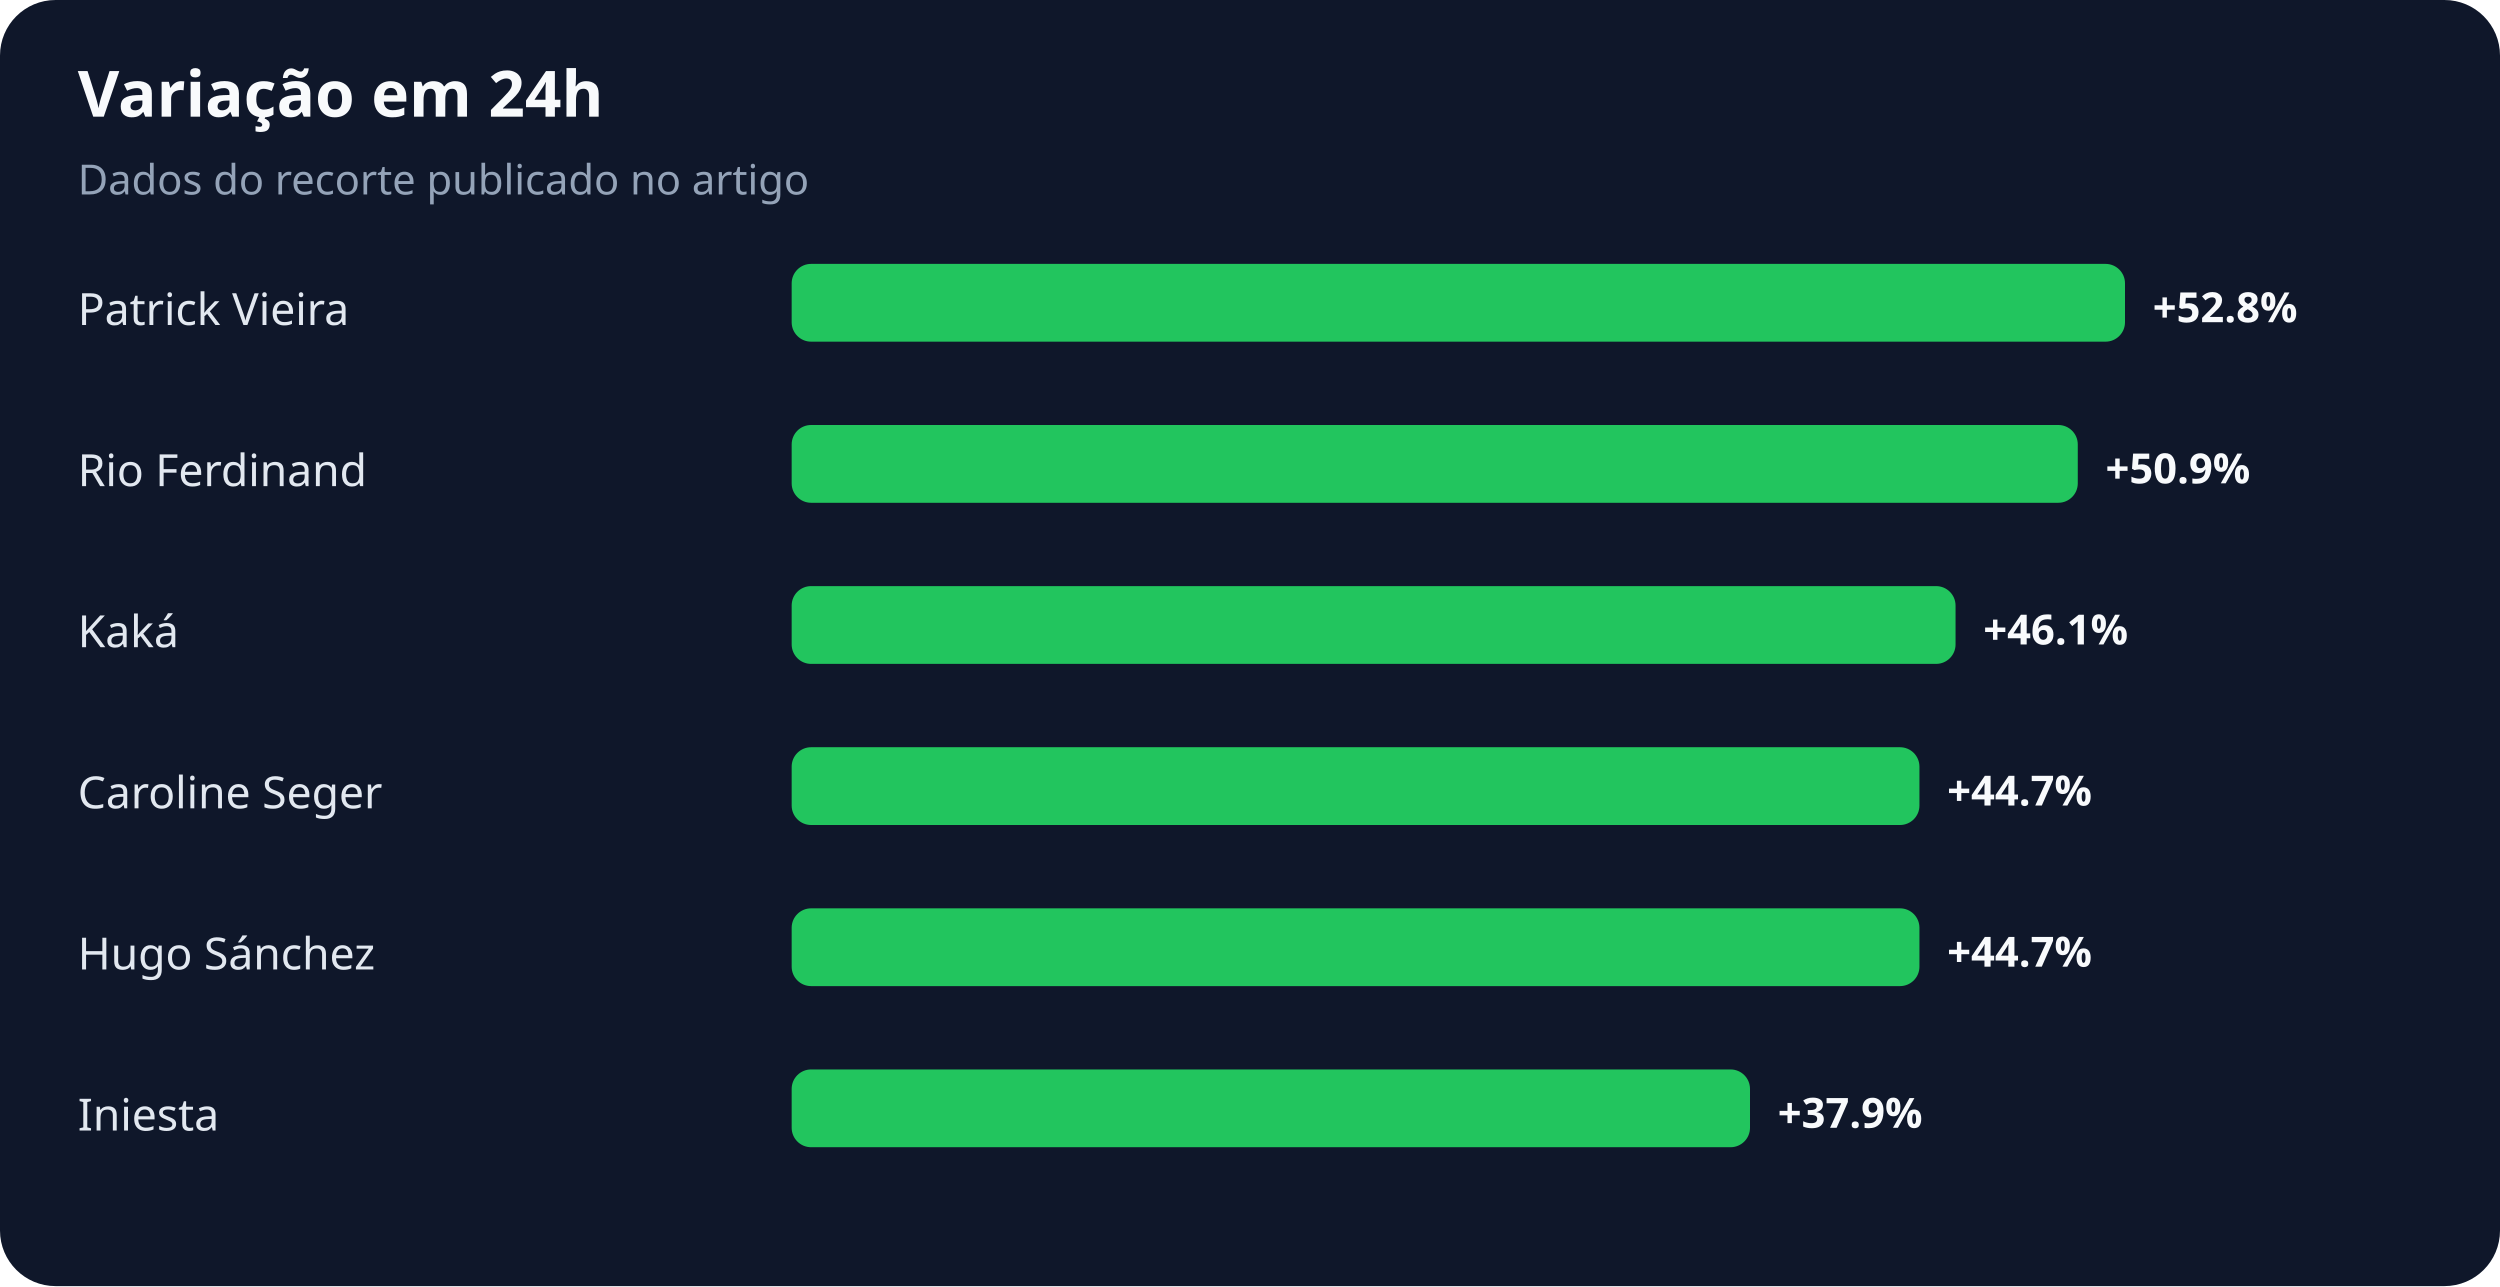
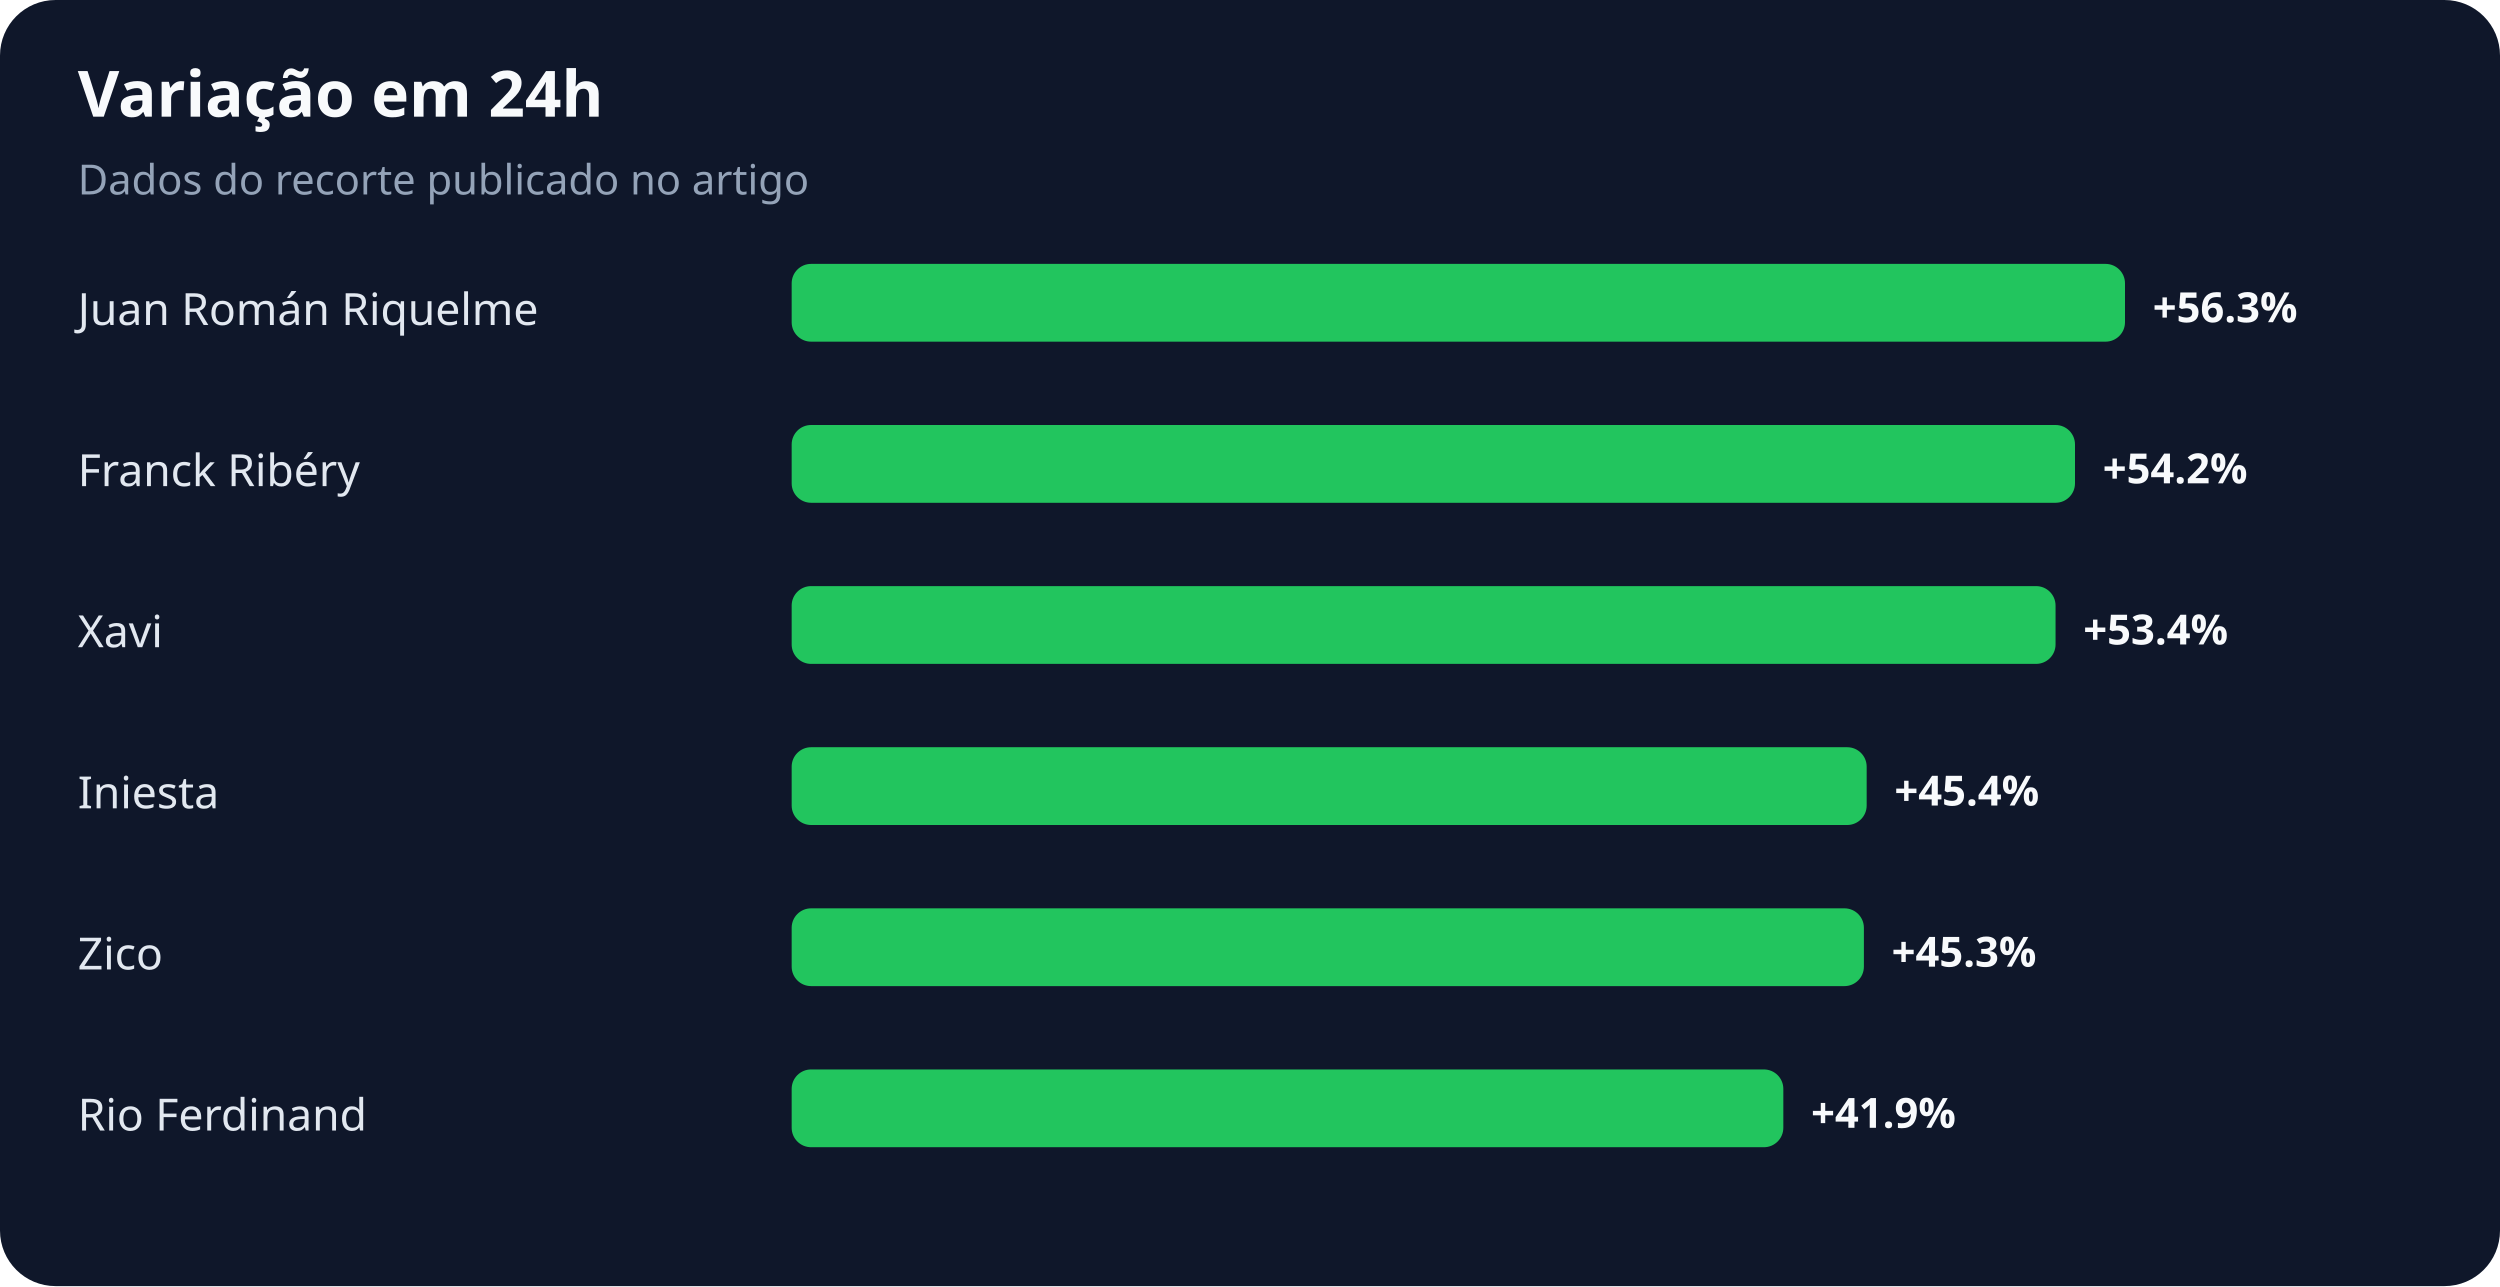
<svg xmlns="http://www.w3.org/2000/svg" width="900" height="463" viewBox="0 0 900 463" role="img" aria-labelledby="title desc">
  <rect width="100%" height="100%" rx="20" fill="#0f172a" />
  <text x="28" y="42" fill="#f8fafc" font-family="system-ui,sans-serif" font-size="23" font-weight="700">Variação em 24h</text>
  <text x="28" y="70" fill="#94a3b8" font-family="system-ui,sans-serif" font-size="15">Dados do recorte publicado no artigo</text>
-   <text x="28" y="117" fill="#e2e8f0" font-family="system-ui,sans-serif" font-size="16">Patrick Vieira</text>
+   <text x="28" y="117" fill="#e2e8f0" font-family="system-ui,sans-serif" font-size="16">Juan Román Riquelme</text>
  <rect x="285" y="95" width="480" height="28" rx="7" fill="#22c55e" />
-   <text x="775" y="116" fill="#f8fafc" font-family="system-ui,sans-serif" font-size="15" font-weight="700">+52.8%</text>
-   <text x="28" y="175" fill="#e2e8f0" font-family="system-ui,sans-serif" font-size="16">Rio Ferdinand</text>
-   <rect x="285" y="153" width="463" height="28" rx="7" fill="#22c55e" />
-   <text x="758" y="174" fill="#f8fafc" font-family="system-ui,sans-serif" font-size="15" font-weight="700">+50.9%</text>
-   <text x="28" y="233" fill="#e2e8f0" font-family="system-ui,sans-serif" font-size="16">Kaká</text>
-   <rect x="285" y="211" width="419" height="28" rx="7" fill="#22c55e" />
-   <text x="714" y="232" fill="#f8fafc" font-family="system-ui,sans-serif" font-size="15" font-weight="700">+46.1%</text>
-   <text x="28" y="291" fill="#e2e8f0" font-family="system-ui,sans-serif" font-size="16">Caroline Seger</text>
-   <rect x="285" y="269" width="406" height="28" rx="7" fill="#22c55e" />
-   <text x="701" y="290" fill="#f8fafc" font-family="system-ui,sans-serif" font-size="15" font-weight="700">+44.7%</text>
-   <text x="28" y="349" fill="#e2e8f0" font-family="system-ui,sans-serif" font-size="16">Hugo Sánchez</text>
-   <rect x="285" y="327" width="406" height="28" rx="7" fill="#22c55e" />
-   <text x="701" y="348" fill="#f8fafc" font-family="system-ui,sans-serif" font-size="15" font-weight="700">+44.7%</text>
-   <text x="28" y="407" fill="#e2e8f0" font-family="system-ui,sans-serif" font-size="16">Iniesta</text>
-   <rect x="285" y="385" width="345" height="28" rx="7" fill="#22c55e" />
-   <text x="640" y="406" fill="#f8fafc" font-family="system-ui,sans-serif" font-size="15" font-weight="700">+37.9%</text>
+   <text x="775" y="116" fill="#f8fafc" font-family="system-ui,sans-serif" font-size="15" font-weight="700">+56.3%</text>
+   <text x="28" y="175" fill="#e2e8f0" font-family="system-ui,sans-serif" font-size="16">Franck Ribéry</text>
+   <rect x="285" y="153" width="462" height="28" rx="7" fill="#22c55e" />
+   <text x="757" y="174" fill="#f8fafc" font-family="system-ui,sans-serif" font-size="15" font-weight="700">+54.2%</text>
+   <text x="28" y="233" fill="#e2e8f0" font-family="system-ui,sans-serif" font-size="16">Xavi</text>
+   <rect x="285" y="211" width="455" height="28" rx="7" fill="#22c55e" />
+   <text x="750" y="232" fill="#f8fafc" font-family="system-ui,sans-serif" font-size="15" font-weight="700">+53.4%</text>
+   <text x="28" y="291" fill="#e2e8f0" font-family="system-ui,sans-serif" font-size="16">Iniesta</text>
+   <rect x="285" y="269" width="387" height="28" rx="7" fill="#22c55e" />
+   <text x="682" y="290" fill="#f8fafc" font-family="system-ui,sans-serif" font-size="15" font-weight="700">+45.4%</text>
+   <text x="28" y="349" fill="#e2e8f0" font-family="system-ui,sans-serif" font-size="16">Zico</text>
+   <rect x="285" y="327" width="386" height="28" rx="7" fill="#22c55e" />
+   <text x="681" y="348" fill="#f8fafc" font-family="system-ui,sans-serif" font-size="15" font-weight="700">+45.3%</text>
+   <text x="28" y="407" fill="#e2e8f0" font-family="system-ui,sans-serif" font-size="16">Rio Ferdinand</text>
+   <rect x="285" y="385" width="357" height="28" rx="7" fill="#22c55e" />
+   <text x="652" y="406" fill="#f8fafc" font-family="system-ui,sans-serif" font-size="15" font-weight="700">+41.9%</text>
</svg>
